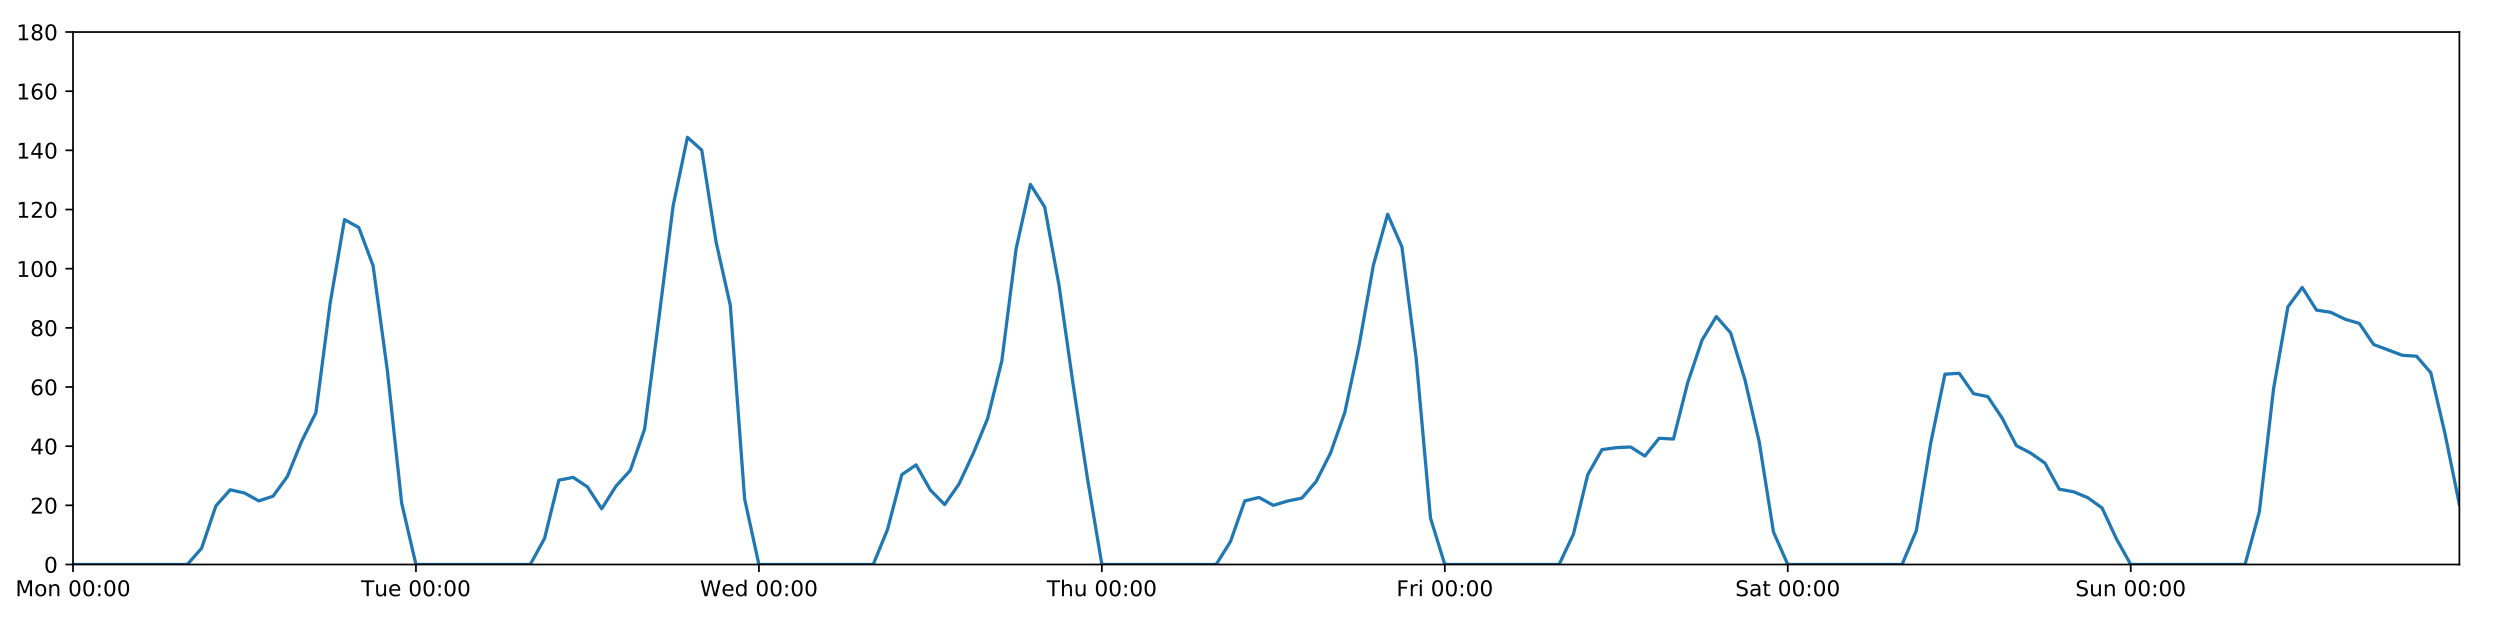
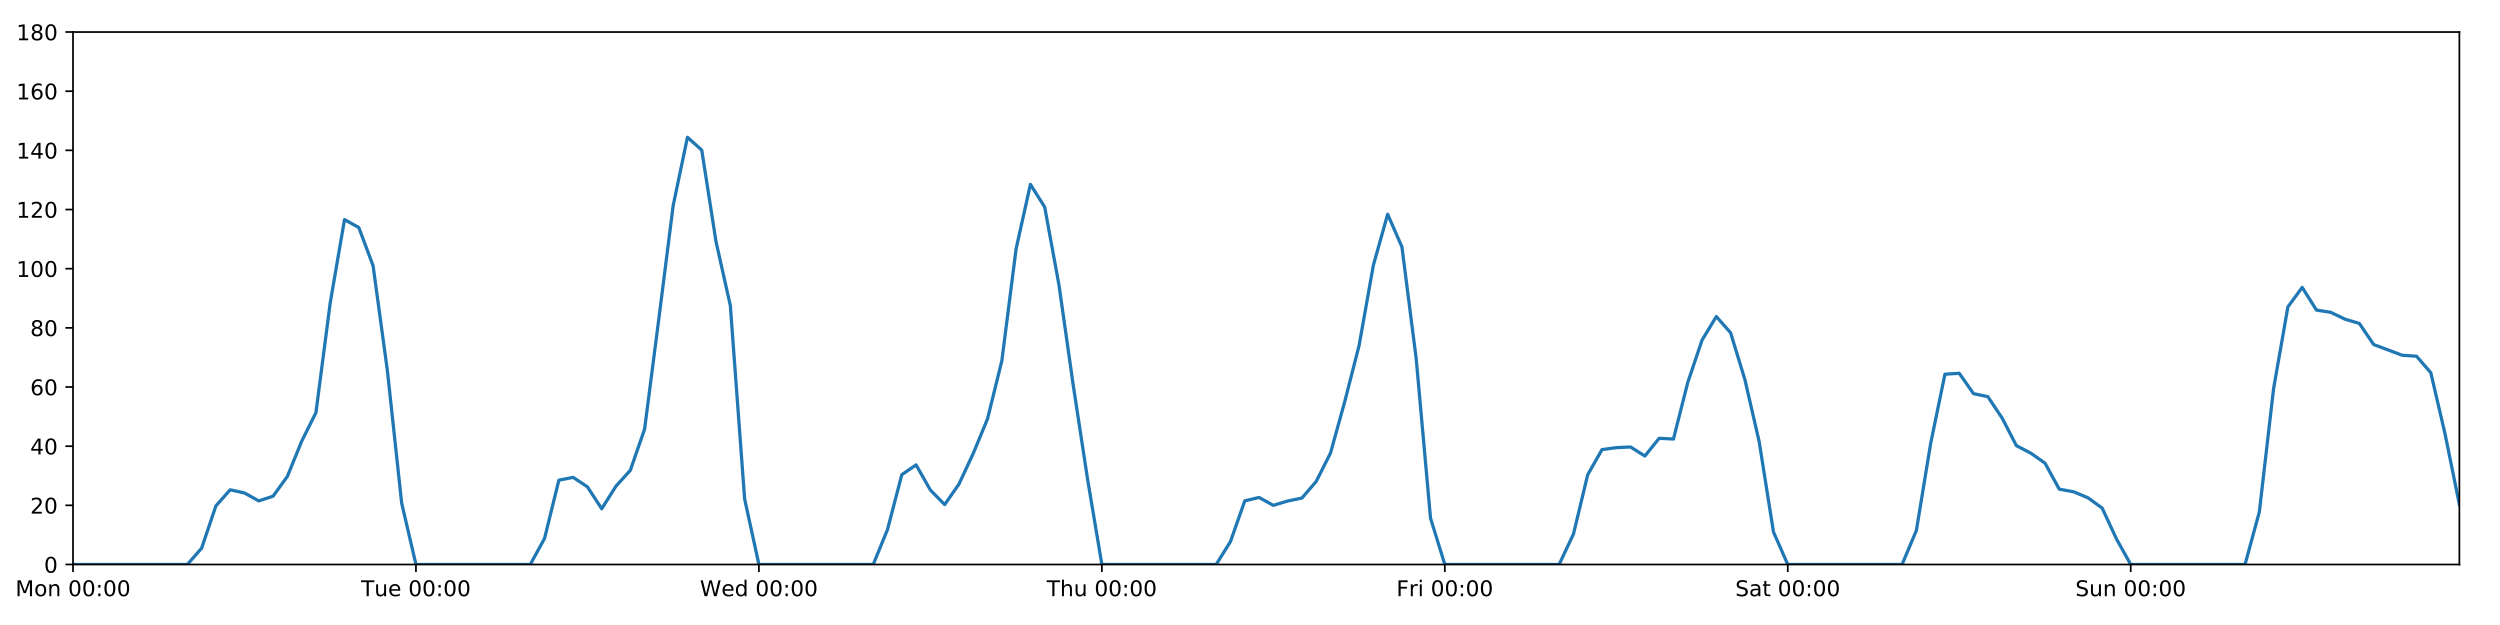
<svg xmlns="http://www.w3.org/2000/svg" xmlns:xlink="http://www.w3.org/1999/xlink" height="288pt" version="1.1" viewBox="0 0 1152 288" width="1152pt">
  <defs>
    <style type="text/css">
*{stroke-linecap:butt;stroke-linejoin:round;}
  </style>
  </defs>
  <g id="figure_1">
    <g id="patch_1">
      <path d="M 0 288  L 1152 288  L 1152 0  L 0 0  z " style="fill:#ffffff;" />
    </g>
    <g id="axes_1">
      <g id="patch_2">
        <path d="M 33.64 260.12  L 1133.28 260.12  L 1133.28 14.76  L 33.64 14.76  z " style="fill:#ffffff;" />
      </g>
      <g id="matplotlib.axis_1">
        <g id="xtick_1">
          <g id="line2d_1">
            <defs>
-               <path d="M 0 0  L 0 3.5  " id="m9b1e7c3854" style="stroke:#000000;stroke-width:0.8;" />
-             </defs>
-             <g>
-               <use style="stroke:#000000;stroke-width:0.8;" x="33.64" xlink:href="#m9b1e7c3854" y="260.12" />
+               <path d="M 0 0  L 0 3.5  " id="mc0a75260ae" style="stroke:#000000;stroke-width:0.8;" />
+             </defs>
+             <g>
+               <use style="stroke:#000000;stroke-width:0.8;" x="33.64" xlink:href="#mc0a75260ae" y="260.12" />
            </g>
          </g>
          <g id="text_1">
            <defs>
              <path d="M 9.812 72.906  L 24.516 72.906  L 43.109 23.297  L 61.812 72.906  L 76.516 72.906  L 76.516 0  L 66.891 0  L 66.891 64.016  L 48.094 14.016  L 38.188 14.016  L 19.391 64.016  L 19.391 0  L 9.812 0  z " id="DejaVuSans-77" />
              <path d="M 30.609 48.391  Q 23.391 48.391 19.188 42.75  Q 14.984 37.109 14.984 27.297  Q 14.984 17.484 19.156 11.844  Q 23.344 6.203 30.609 6.203  Q 37.797 6.203 41.984 11.859  Q 46.188 17.531 46.188 27.297  Q 46.188 37.016 41.984 42.703  Q 37.797 48.391 30.609 48.391  z M 30.609 56  Q 42.328 56 49.016 48.375  Q 55.719 40.766 55.719 27.297  Q 55.719 13.875 49.016 6.219  Q 42.328 -1.422 30.609 -1.422  Q 18.844 -1.422 12.172 6.219  Q 5.516 13.875 5.516 27.297  Q 5.516 40.766 12.172 48.375  Q 18.844 56 30.609 56  z " id="DejaVuSans-111" />
              <path d="M 54.891 33.016  L 54.891 0  L 45.906 0  L 45.906 32.719  Q 45.906 40.484 42.875 44.328  Q 39.844 48.188 33.797 48.188  Q 26.516 48.188 22.312 43.547  Q 18.109 38.922 18.109 30.906  L 18.109 0  L 9.078 0  L 9.078 54.688  L 18.109 54.688  L 18.109 46.188  Q 21.344 51.125 25.703 53.562  Q 30.078 56 35.797 56  Q 45.219 56 50.047 50.172  Q 54.891 44.344 54.891 33.016  z " id="DejaVuSans-110" />
              <path id="DejaVuSans-32" />
              <path d="M 31.781 66.406  Q 24.172 66.406 20.328 58.906  Q 16.5 51.422 16.5 36.375  Q 16.5 21.391 20.328 13.891  Q 24.172 6.391 31.781 6.391  Q 39.453 6.391 43.281 13.891  Q 47.125 21.391 47.125 36.375  Q 47.125 51.422 43.281 58.906  Q 39.453 66.406 31.781 66.406  z M 31.781 74.219  Q 44.047 74.219 50.516 64.516  Q 56.984 54.828 56.984 36.375  Q 56.984 17.969 50.516 8.266  Q 44.047 -1.422 31.781 -1.422  Q 19.531 -1.422 13.062 8.266  Q 6.594 17.969 6.594 36.375  Q 6.594 54.828 13.062 64.516  Q 19.531 74.219 31.781 74.219  z " id="DejaVuSans-48" />
              <path d="M 11.719 12.406  L 22.016 12.406  L 22.016 0  L 11.719 0  z M 11.719 51.703  L 22.016 51.703  L 22.016 39.312  L 11.719 39.312  z " id="DejaVuSans-58" />
            </defs>
            <g transform="translate(7.099375 274.7184)scale(0.1 -0.1)">
              <use xlink:href="#DejaVuSans-77" />
              <use x="86.279" xlink:href="#DejaVuSans-111" />
              <use x="147.461" xlink:href="#DejaVuSans-110" />
              <use x="210.84" xlink:href="#DejaVuSans-32" />
              <use x="242.627" xlink:href="#DejaVuSans-48" />
              <use x="306.25" xlink:href="#DejaVuSans-48" />
              <use x="369.873" xlink:href="#DejaVuSans-58" />
              <use x="403.564" xlink:href="#DejaVuSans-48" />
              <use x="467.188" xlink:href="#DejaVuSans-48" />
            </g>
          </g>
        </g>
        <g id="xtick_2">
          <g id="line2d_2">
            <g>
-               <use style="stroke:#000000;stroke-width:0.8;" x="191.672" xlink:href="#m9b1e7c3854" y="260.12" />
+               <use style="stroke:#000000;stroke-width:0.8;" x="191.672" xlink:href="#mc0a75260ae" y="260.12" />
            </g>
          </g>
          <g id="text_2">
            <defs>
              <path d="M -0.297 72.906  L 61.375 72.906  L 61.375 64.594  L 35.5 64.594  L 35.5 0  L 25.594 0  L 25.594 64.594  L -0.297 64.594  z " id="DejaVuSans-84" />
              <path d="M 8.5 21.578  L 8.5 54.688  L 17.484 54.688  L 17.484 21.922  Q 17.484 14.156 20.5 10.266  Q 23.531 6.391 29.594 6.391  Q 36.859 6.391 41.078 11.031  Q 45.312 15.672 45.312 23.688  L 45.312 54.688  L 54.297 54.688  L 54.297 0  L 45.312 0  L 45.312 8.406  Q 42.047 3.422 37.719 1  Q 33.406 -1.422 27.688 -1.422  Q 18.266 -1.422 13.375 4.438  Q 8.5 10.297 8.5 21.578  z M 31.109 56  z " id="DejaVuSans-117" />
              <path d="M 56.203 29.594  L 56.203 25.203  L 14.891 25.203  Q 15.484 15.922 20.484 11.062  Q 25.484 6.203 34.422 6.203  Q 39.594 6.203 44.453 7.469  Q 49.312 8.734 54.109 11.281  L 54.109 2.781  Q 49.266 0.734 44.188 -0.344  Q 39.109 -1.422 33.891 -1.422  Q 20.797 -1.422 13.156 6.188  Q 5.516 13.812 5.516 26.812  Q 5.516 40.234 12.766 48.109  Q 20.016 56 32.328 56  Q 43.359 56 49.781 48.891  Q 56.203 41.797 56.203 29.594  z M 47.219 32.234  Q 47.125 39.594 43.094 43.984  Q 39.062 48.391 32.422 48.391  Q 24.906 48.391 20.391 44.141  Q 15.875 39.891 15.188 32.172  z " id="DejaVuSans-101" />
            </defs>
            <g transform="translate(166.3862 274.7184)scale(0.1 -0.1)">
              <use xlink:href="#DejaVuSans-84" />
              <use x="60.85" xlink:href="#DejaVuSans-117" />
              <use x="124.229" xlink:href="#DejaVuSans-101" />
              <use x="185.752" xlink:href="#DejaVuSans-32" />
              <use x="217.539" xlink:href="#DejaVuSans-48" />
              <use x="281.162" xlink:href="#DejaVuSans-48" />
              <use x="344.785" xlink:href="#DejaVuSans-58" />
              <use x="378.477" xlink:href="#DejaVuSans-48" />
              <use x="442.1" xlink:href="#DejaVuSans-48" />
            </g>
          </g>
        </g>
        <g id="xtick_3">
          <g id="line2d_3">
            <g>
-               <use style="stroke:#000000;stroke-width:0.8;" x="349.704" xlink:href="#m9b1e7c3854" y="260.12" />
+               <use style="stroke:#000000;stroke-width:0.8;" x="349.704" xlink:href="#mc0a75260ae" y="260.12" />
            </g>
          </g>
          <g id="text_3">
            <defs>
              <path d="M 3.328 72.906  L 13.281 72.906  L 28.609 11.281  L 43.891 72.906  L 54.984 72.906  L 70.312 11.281  L 85.594 72.906  L 95.609 72.906  L 77.297 0  L 64.891 0  L 49.516 63.281  L 33.984 0  L 21.578 0  z " id="DejaVuSans-87" />
              <path d="M 45.406 46.391  L 45.406 75.984  L 54.391 75.984  L 54.391 0  L 45.406 0  L 45.406 8.203  Q 42.578 3.328 38.25 0.953  Q 33.938 -1.422 27.875 -1.422  Q 17.969 -1.422 11.734 6.484  Q 5.516 14.406 5.516 27.297  Q 5.516 40.188 11.734 48.094  Q 17.969 56 27.875 56  Q 33.938 56 38.25 53.625  Q 42.578 51.266 45.406 46.391  z M 14.797 27.297  Q 14.797 17.391 18.875 11.75  Q 22.953 6.109 30.078 6.109  Q 37.203 6.109 41.297 11.75  Q 45.406 17.391 45.406 27.297  Q 45.406 37.203 41.297 42.844  Q 37.203 48.484 30.078 48.484  Q 22.953 48.484 18.875 42.844  Q 14.797 37.203 14.797 27.297  z " id="DejaVuSans-100" />
            </defs>
            <g transform="translate(322.5151 274.7184)scale(0.1 -0.1)">
              <use xlink:href="#DejaVuSans-87" />
              <use x="98.799" xlink:href="#DejaVuSans-101" />
              <use x="160.322" xlink:href="#DejaVuSans-100" />
              <use x="223.799" xlink:href="#DejaVuSans-32" />
              <use x="255.586" xlink:href="#DejaVuSans-48" />
              <use x="319.209" xlink:href="#DejaVuSans-48" />
              <use x="382.832" xlink:href="#DejaVuSans-58" />
              <use x="416.523" xlink:href="#DejaVuSans-48" />
              <use x="480.146" xlink:href="#DejaVuSans-48" />
            </g>
          </g>
        </g>
        <g id="xtick_4">
          <g id="line2d_4">
            <g>
-               <use style="stroke:#000000;stroke-width:0.8;" x="507.736" xlink:href="#m9b1e7c3854" y="260.12" />
+               <use style="stroke:#000000;stroke-width:0.8;" x="507.736" xlink:href="#mc0a75260ae" y="260.12" />
            </g>
          </g>
          <g id="text_4">
            <defs>
              <path d="M 54.891 33.016  L 54.891 0  L 45.906 0  L 45.906 32.719  Q 45.906 40.484 42.875 44.328  Q 39.844 48.188 33.797 48.188  Q 26.516 48.188 22.312 43.547  Q 18.109 38.922 18.109 30.906  L 18.109 0  L 9.078 0  L 9.078 75.984  L 18.109 75.984  L 18.109 46.188  Q 21.344 51.125 25.703 53.562  Q 30.078 56 35.797 56  Q 45.219 56 50.047 50.172  Q 54.891 44.344 54.891 33.016  z " id="DejaVuSans-104" />
            </defs>
            <g transform="translate(482.3464 274.7184)scale(0.1 -0.1)">
              <use xlink:href="#DejaVuSans-84" />
              <use x="61.084" xlink:href="#DejaVuSans-104" />
              <use x="124.463" xlink:href="#DejaVuSans-117" />
              <use x="187.842" xlink:href="#DejaVuSans-32" />
              <use x="219.629" xlink:href="#DejaVuSans-48" />
              <use x="283.252" xlink:href="#DejaVuSans-48" />
              <use x="346.875" xlink:href="#DejaVuSans-58" />
              <use x="380.566" xlink:href="#DejaVuSans-48" />
              <use x="444.189" xlink:href="#DejaVuSans-48" />
            </g>
          </g>
        </g>
        <g id="xtick_5">
          <g id="line2d_5">
            <g>
-               <use style="stroke:#000000;stroke-width:0.8;" x="665.768" xlink:href="#m9b1e7c3854" y="260.12" />
+               <use style="stroke:#000000;stroke-width:0.8;" x="665.768" xlink:href="#mc0a75260ae" y="260.12" />
            </g>
          </g>
          <g id="text_5">
            <defs>
              <path d="M 9.812 72.906  L 51.703 72.906  L 51.703 64.594  L 19.672 64.594  L 19.672 43.109  L 48.578 43.109  L 48.578 34.812  L 19.672 34.812  L 19.672 0  L 9.812 0  z " id="DejaVuSans-70" />
              <path d="M 41.109 46.297  Q 39.594 47.172 37.812 47.578  Q 36.031 48 33.891 48  Q 26.266 48 22.188 43.047  Q 18.109 38.094 18.109 28.812  L 18.109 0  L 9.078 0  L 9.078 54.688  L 18.109 54.688  L 18.109 46.188  Q 20.953 51.172 25.484 53.578  Q 30.031 56 36.531 56  Q 37.453 56 38.578 55.875  Q 39.703 55.766 41.062 55.516  z " id="DejaVuSans-114" />
              <path d="M 9.422 54.688  L 18.406 54.688  L 18.406 0  L 9.422 0  z M 9.422 75.984  L 18.406 75.984  L 18.406 64.594  L 9.422 64.594  z " id="DejaVuSans-105" />
            </defs>
            <g transform="translate(643.4551 274.7184)scale(0.1 -0.1)">
              <use xlink:href="#DejaVuSans-70" />
              <use x="57.41" xlink:href="#DejaVuSans-114" />
              <use x="98.523" xlink:href="#DejaVuSans-105" />
              <use x="126.307" xlink:href="#DejaVuSans-32" />
              <use x="158.094" xlink:href="#DejaVuSans-48" />
              <use x="221.717" xlink:href="#DejaVuSans-48" />
              <use x="285.34" xlink:href="#DejaVuSans-58" />
              <use x="319.031" xlink:href="#DejaVuSans-48" />
              <use x="382.654" xlink:href="#DejaVuSans-48" />
            </g>
          </g>
        </g>
        <g id="xtick_6">
          <g id="line2d_6">
            <g>
-               <use style="stroke:#000000;stroke-width:0.8;" x="823.8" xlink:href="#m9b1e7c3854" y="260.12" />
+               <use style="stroke:#000000;stroke-width:0.8;" x="823.8" xlink:href="#mc0a75260ae" y="260.12" />
            </g>
          </g>
          <g id="text_6">
            <defs>
              <path d="M 53.516 70.516  L 53.516 60.891  Q 47.906 63.578 42.922 64.891  Q 37.938 66.219 33.297 66.219  Q 25.25 66.219 20.875 63.094  Q 16.5 59.969 16.5 54.203  Q 16.5 49.359 19.406 46.891  Q 22.312 44.438 30.422 42.922  L 36.375 41.703  Q 47.406 39.594 52.656 34.297  Q 57.906 29 57.906 20.125  Q 57.906 9.516 50.797 4.047  Q 43.703 -1.422 29.984 -1.422  Q 24.812 -1.422 18.969 -0.25  Q 13.141 0.922 6.891 3.219  L 6.891 13.375  Q 12.891 10.016 18.656 8.297  Q 24.422 6.594 29.984 6.594  Q 38.422 6.594 43.016 9.906  Q 47.609 13.234 47.609 19.391  Q 47.609 24.75 44.312 27.781  Q 41.016 30.812 33.5 32.328  L 27.484 33.5  Q 16.453 35.688 11.516 40.375  Q 6.594 45.062 6.594 53.422  Q 6.594 63.094 13.406 68.656  Q 20.219 74.219 32.172 74.219  Q 37.312 74.219 42.625 73.281  Q 47.953 72.359 53.516 70.516  z " id="DejaVuSans-83" />
              <path d="M 34.281 27.484  Q 23.391 27.484 19.188 25  Q 14.984 22.516 14.984 16.5  Q 14.984 11.719 18.141 8.906  Q 21.297 6.109 26.703 6.109  Q 34.188 6.109 38.703 11.406  Q 43.219 16.703 43.219 25.484  L 43.219 27.484  z M 52.203 31.203  L 52.203 0  L 43.219 0  L 43.219 8.297  Q 40.141 3.328 35.547 0.953  Q 30.953 -1.422 24.312 -1.422  Q 15.922 -1.422 10.953 3.297  Q 6 8.016 6 15.922  Q 6 25.141 12.172 29.828  Q 18.359 34.516 30.609 34.516  L 43.219 34.516  L 43.219 35.406  Q 43.219 41.609 39.141 45  Q 35.062 48.391 27.688 48.391  Q 23 48.391 18.547 47.266  Q 14.109 46.141 10.016 43.891  L 10.016 52.203  Q 14.938 54.109 19.578 55.047  Q 24.219 56 28.609 56  Q 40.484 56 46.344 49.844  Q 52.203 43.703 52.203 31.203  z " id="DejaVuSans-97" />
              <path d="M 18.312 70.219  L 18.312 54.688  L 36.812 54.688  L 36.812 47.703  L 18.312 47.703  L 18.312 18.016  Q 18.312 11.328 20.141 9.422  Q 21.969 7.516 27.594 7.516  L 36.812 7.516  L 36.812 0  L 27.594 0  Q 17.188 0 13.234 3.875  Q 9.281 7.766 9.281 18.016  L 9.281 47.703  L 2.688 47.703  L 2.688 54.688  L 9.281 54.688  L 9.281 70.219  z " id="DejaVuSans-116" />
            </defs>
            <g transform="translate(799.6036 274.7184)scale(0.1 -0.1)">
              <use xlink:href="#DejaVuSans-83" />
              <use x="63.477" xlink:href="#DejaVuSans-97" />
              <use x="124.756" xlink:href="#DejaVuSans-116" />
              <use x="163.965" xlink:href="#DejaVuSans-32" />
              <use x="195.752" xlink:href="#DejaVuSans-48" />
              <use x="259.375" xlink:href="#DejaVuSans-48" />
              <use x="322.998" xlink:href="#DejaVuSans-58" />
              <use x="356.689" xlink:href="#DejaVuSans-48" />
              <use x="420.312" xlink:href="#DejaVuSans-48" />
            </g>
          </g>
        </g>
        <g id="xtick_7">
          <g id="line2d_7">
            <g>
-               <use style="stroke:#000000;stroke-width:0.8;" x="981.833" xlink:href="#m9b1e7c3854" y="260.12" />
+               <use style="stroke:#000000;stroke-width:0.8;" x="981.833" xlink:href="#mc0a75260ae" y="260.12" />
            </g>
          </g>
          <g id="text_7">
            <g transform="translate(956.3224 274.7184)scale(0.1 -0.1)">
              <use xlink:href="#DejaVuSans-83" />
              <use x="63.477" xlink:href="#DejaVuSans-117" />
              <use x="126.855" xlink:href="#DejaVuSans-110" />
              <use x="190.234" xlink:href="#DejaVuSans-32" />
              <use x="222.021" xlink:href="#DejaVuSans-48" />
              <use x="285.645" xlink:href="#DejaVuSans-48" />
              <use x="349.268" xlink:href="#DejaVuSans-58" />
              <use x="382.959" xlink:href="#DejaVuSans-48" />
              <use x="446.582" xlink:href="#DejaVuSans-48" />
            </g>
          </g>
        </g>
      </g>
      <g id="matplotlib.axis_2">
        <g id="ytick_1">
          <g id="line2d_8">
            <defs>
-               <path d="M 0 0  L -3.5 0  " id="m53e86be76f" style="stroke:#000000;stroke-width:0.8;" />
-             </defs>
-             <g>
-               <use style="stroke:#000000;stroke-width:0.8;" x="33.64" xlink:href="#m53e86be76f" y="260.12" />
+               <path d="M 0 0  L -3.5 0  " id="ma2b3ce0832" style="stroke:#000000;stroke-width:0.8;" />
+             </defs>
+             <g>
+               <use style="stroke:#000000;stroke-width:0.8;" x="33.64" xlink:href="#ma2b3ce0832" y="260.12" />
            </g>
          </g>
          <g id="text_8">
            <g transform="translate(20.2775 263.9192)scale(0.1 -0.1)">
              <use xlink:href="#DejaVuSans-48" />
            </g>
          </g>
        </g>
        <g id="ytick_2">
          <g id="line2d_9">
            <g>
-               <use style="stroke:#000000;stroke-width:0.8;" x="33.64" xlink:href="#m53e86be76f" y="232.858" />
+               <use style="stroke:#000000;stroke-width:0.8;" x="33.64" xlink:href="#ma2b3ce0832" y="232.858" />
            </g>
          </g>
          <g id="text_9">
            <defs>
              <path d="M 19.188 8.297  L 53.609 8.297  L 53.609 0  L 7.328 0  L 7.328 8.297  Q 12.938 14.109 22.625 23.891  Q 32.328 33.688 34.812 36.531  Q 39.547 41.844 41.422 45.531  Q 43.312 49.219 43.312 52.781  Q 43.312 58.594 39.234 62.25  Q 35.156 65.922 28.609 65.922  Q 23.969 65.922 18.812 64.312  Q 13.672 62.703 7.812 59.422  L 7.812 69.391  Q 13.766 71.781 18.938 73  Q 24.125 74.219 28.422 74.219  Q 39.75 74.219 46.484 68.547  Q 53.219 62.891 53.219 53.422  Q 53.219 48.922 51.531 44.891  Q 49.859 40.875 45.406 35.406  Q 44.188 33.984 37.641 27.219  Q 31.109 20.453 19.188 8.297  z " id="DejaVuSans-50" />
            </defs>
            <g transform="translate(13.915 236.657)scale(0.1 -0.1)">
              <use xlink:href="#DejaVuSans-50" />
              <use x="63.623" xlink:href="#DejaVuSans-48" />
            </g>
          </g>
        </g>
        <g id="ytick_3">
          <g id="line2d_10">
            <g>
-               <use style="stroke:#000000;stroke-width:0.8;" x="33.64" xlink:href="#m53e86be76f" y="205.596" />
+               <use style="stroke:#000000;stroke-width:0.8;" x="33.64" xlink:href="#ma2b3ce0832" y="205.596" />
            </g>
          </g>
          <g id="text_10">
            <defs>
              <path d="M 37.797 64.312  L 12.891 25.391  L 37.797 25.391  z M 35.203 72.906  L 47.609 72.906  L 47.609 25.391  L 58.016 25.391  L 58.016 17.188  L 47.609 17.188  L 47.609 0  L 37.797 0  L 37.797 17.188  L 4.891 17.188  L 4.891 26.703  z " id="DejaVuSans-52" />
            </defs>
            <g transform="translate(13.915 209.3948)scale(0.1 -0.1)">
              <use xlink:href="#DejaVuSans-52" />
              <use x="63.623" xlink:href="#DejaVuSans-48" />
            </g>
          </g>
        </g>
        <g id="ytick_4">
          <g id="line2d_11">
            <g>
-               <use style="stroke:#000000;stroke-width:0.8;" x="33.64" xlink:href="#m53e86be76f" y="178.333" />
+               <use style="stroke:#000000;stroke-width:0.8;" x="33.64" xlink:href="#ma2b3ce0832" y="178.333" />
            </g>
          </g>
          <g id="text_11">
            <defs>
              <path d="M 33.016 40.375  Q 26.375 40.375 22.484 35.828  Q 18.609 31.297 18.609 23.391  Q 18.609 15.531 22.484 10.953  Q 26.375 6.391 33.016 6.391  Q 39.656 6.391 43.531 10.953  Q 47.406 15.531 47.406 23.391  Q 47.406 31.297 43.531 35.828  Q 39.656 40.375 33.016 40.375  z M 52.594 71.297  L 52.594 62.312  Q 48.875 64.062 45.094 64.984  Q 41.312 65.922 37.594 65.922  Q 27.828 65.922 22.672 59.328  Q 17.531 52.734 16.797 39.406  Q 19.672 43.656 24.016 45.922  Q 28.375 48.188 33.594 48.188  Q 44.578 48.188 50.953 41.516  Q 57.328 34.859 57.328 23.391  Q 57.328 12.156 50.688 5.359  Q 44.047 -1.422 33.016 -1.422  Q 20.359 -1.422 13.672 8.266  Q 6.984 17.969 6.984 36.375  Q 6.984 53.656 15.188 63.938  Q 23.391 74.219 37.203 74.219  Q 40.922 74.219 44.703 73.484  Q 48.484 72.75 52.594 71.297  z " id="DejaVuSans-54" />
            </defs>
            <g transform="translate(13.915 182.1326)scale(0.1 -0.1)">
              <use xlink:href="#DejaVuSans-54" />
              <use x="63.623" xlink:href="#DejaVuSans-48" />
            </g>
          </g>
        </g>
        <g id="ytick_5">
          <g id="line2d_12">
            <g>
-               <use style="stroke:#000000;stroke-width:0.8;" x="33.64" xlink:href="#m53e86be76f" y="151.071" />
+               <use style="stroke:#000000;stroke-width:0.8;" x="33.64" xlink:href="#ma2b3ce0832" y="151.071" />
            </g>
          </g>
          <g id="text_12">
            <defs>
              <path d="M 31.781 34.625  Q 24.75 34.625 20.719 30.859  Q 16.703 27.094 16.703 20.516  Q 16.703 13.922 20.719 10.156  Q 24.75 6.391 31.781 6.391  Q 38.812 6.391 42.859 10.172  Q 46.922 13.969 46.922 20.516  Q 46.922 27.094 42.891 30.859  Q 38.875 34.625 31.781 34.625  z M 21.922 38.812  Q 15.578 40.375 12.031 44.719  Q 8.5 49.078 8.5 55.328  Q 8.5 64.062 14.719 69.141  Q 20.953 74.219 31.781 74.219  Q 42.672 74.219 48.875 69.141  Q 55.078 64.062 55.078 55.328  Q 55.078 49.078 51.531 44.719  Q 48 40.375 41.703 38.812  Q 48.828 37.156 52.797 32.312  Q 56.781 27.484 56.781 20.516  Q 56.781 9.906 50.312 4.234  Q 43.844 -1.422 31.781 -1.422  Q 19.734 -1.422 13.25 4.234  Q 6.781 9.906 6.781 20.516  Q 6.781 27.484 10.781 32.312  Q 14.797 37.156 21.922 38.812  z M 18.312 54.391  Q 18.312 48.734 21.844 45.562  Q 25.391 42.391 31.781 42.391  Q 38.141 42.391 41.719 45.562  Q 45.312 48.734 45.312 54.391  Q 45.312 60.062 41.719 63.234  Q 38.141 66.406 31.781 66.406  Q 25.391 66.406 21.844 63.234  Q 18.312 60.062 18.312 54.391  z " id="DejaVuSans-56" />
            </defs>
            <g transform="translate(13.915 154.8703)scale(0.1 -0.1)">
              <use xlink:href="#DejaVuSans-56" />
              <use x="63.623" xlink:href="#DejaVuSans-48" />
            </g>
          </g>
        </g>
        <g id="ytick_6">
          <g id="line2d_13">
            <g>
-               <use style="stroke:#000000;stroke-width:0.8;" x="33.64" xlink:href="#m53e86be76f" y="123.809" />
+               <use style="stroke:#000000;stroke-width:0.8;" x="33.64" xlink:href="#ma2b3ce0832" y="123.809" />
            </g>
          </g>
          <g id="text_13">
            <defs>
              <path d="M 12.406 8.297  L 28.516 8.297  L 28.516 63.922  L 10.984 60.406  L 10.984 69.391  L 28.422 72.906  L 38.281 72.906  L 38.281 8.297  L 54.391 8.297  L 54.391 0  L 12.406 0  z " id="DejaVuSans-49" />
            </defs>
            <g transform="translate(7.5525 127.6081)scale(0.1 -0.1)">
              <use xlink:href="#DejaVuSans-49" />
              <use x="63.623" xlink:href="#DejaVuSans-48" />
              <use x="127.246" xlink:href="#DejaVuSans-48" />
            </g>
          </g>
        </g>
        <g id="ytick_7">
          <g id="line2d_14">
            <g>
-               <use style="stroke:#000000;stroke-width:0.8;" x="33.64" xlink:href="#m53e86be76f" y="96.547" />
+               <use style="stroke:#000000;stroke-width:0.8;" x="33.64" xlink:href="#ma2b3ce0832" y="96.547" />
            </g>
          </g>
          <g id="text_14">
            <g transform="translate(7.5525 100.3459)scale(0.1 -0.1)">
              <use xlink:href="#DejaVuSans-49" />
              <use x="63.623" xlink:href="#DejaVuSans-50" />
              <use x="127.246" xlink:href="#DejaVuSans-48" />
            </g>
          </g>
        </g>
        <g id="ytick_8">
          <g id="line2d_15">
            <g>
-               <use style="stroke:#000000;stroke-width:0.8;" x="33.64" xlink:href="#m53e86be76f" y="69.284" />
+               <use style="stroke:#000000;stroke-width:0.8;" x="33.64" xlink:href="#ma2b3ce0832" y="69.284" />
            </g>
          </g>
          <g id="text_15">
            <g transform="translate(7.5525 73.08366)scale(0.1 -0.1)">
              <use xlink:href="#DejaVuSans-49" />
              <use x="63.623" xlink:href="#DejaVuSans-52" />
              <use x="127.246" xlink:href="#DejaVuSans-48" />
            </g>
          </g>
        </g>
        <g id="ytick_9">
          <g id="line2d_16">
            <g>
-               <use style="stroke:#000000;stroke-width:0.8;" x="33.64" xlink:href="#m53e86be76f" y="42.022" />
+               <use style="stroke:#000000;stroke-width:0.8;" x="33.64" xlink:href="#ma2b3ce0832" y="42.022" />
            </g>
          </g>
          <g id="text_16">
            <g transform="translate(7.5525 45.82144)scale(0.1 -0.1)">
              <use xlink:href="#DejaVuSans-49" />
              <use x="63.623" xlink:href="#DejaVuSans-54" />
              <use x="127.246" xlink:href="#DejaVuSans-48" />
            </g>
          </g>
        </g>
        <g id="ytick_10">
          <g id="line2d_17">
            <g>
-               <use style="stroke:#000000;stroke-width:0.8;" x="33.64" xlink:href="#m53e86be76f" y="14.76" />
+               <use style="stroke:#000000;stroke-width:0.8;" x="33.64" xlink:href="#ma2b3ce0832" y="14.76" />
            </g>
          </g>
          <g id="text_17">
            <g transform="translate(7.5525 18.55922)scale(0.1 -0.1)">
              <use xlink:href="#DejaVuSans-49" />
              <use x="63.623" xlink:href="#DejaVuSans-56" />
              <use x="127.246" xlink:href="#DejaVuSans-48" />
            </g>
          </g>
        </g>
      </g>
      <g id="line2d_18">
-         <path clip-path="url(#pa5f2a4b6b7)" d="M 33.64 260.12  L 86.317 260.12  L 92.902 252.623  L 99.487 233.106  L 106.071 225.701  L 112.656 227.157  L 119.241 230.813  L 125.825 228.655  L 132.41 219.567  L 138.995 203.365  L 145.579 190.147  L 152.164 139.547  L 158.749 101.204  L 165.333 104.839  L 171.918 122.446  L 178.503 170.774  L 185.087 231.835  L 191.672 260.12  L 244.349 260.12  L 250.934 248.1  L 257.519 221.271  L 264.103 219.97  L 270.688 224.338  L 277.273 234.448  L 283.857 223.998  L 290.442 216.748  L 297.027 197.758  L 303.611 146.734  L 310.196 94.729  L 316.781 63.264  L 323.366 69.171  L 329.95 111.417  L 336.535 140.786  L 343.12 229.904  L 349.704 260.12  L 402.382 260.12  L 408.966 243.99  L 415.551 218.731  L 422.136 214.229  L 428.72 225.815  L 435.305 232.517  L 441.89 223.068  L 448.474 208.941  L 455.059 192.987  L 461.644 166.293  L 468.228 114.608  L 474.813 84.96  L 481.398 95.431  L 487.982 131.368  L 494.567 177.652  L 501.152 220.817  L 507.736 260.12  L 560.414 260.12  L 566.998 249.556  L 573.583 230.813  L 580.168 229.223  L 586.752 232.858  L 593.337 230.875  L 599.922 229.512  L 606.506 221.839  L 613.091 208.776  L 619.676 190.09  L 626.26 159.25  L 632.845 122.219  L 639.43 98.728  L 646.014 113.813  L 652.599 165.436  L 659.184 238.765  L 665.768 260.12  L 718.446 260.12  L 725.03 246.148  L 731.615 218.772  L 738.2 207.186  L 744.784 206.277  L 751.369 205.967  L 757.954 210.139  L 764.538 201.961  L 771.123 202.301  L 777.708 176.289  L 784.292 156.751  L 790.877 145.867  L 797.462 153.343  L 804.046 174.926  L 810.631 203.551  L 817.216 245.126  L 823.8 260.12  L 876.478 260.12  L 883.063 244.444  L 889.647 204.346  L 896.232 172.427  L 902.817 172.013  L 909.401 181.4  L 915.986 182.763  L 922.571 192.646  L 929.155 205.348  L 935.74 208.776  L 942.325 213.402  L 948.909 225.413  L 955.494 226.61  L 962.079 229.336  L 968.663 234.107  L 975.248 248.306  L 981.833 260.12  L 1034.51 260.12  L 1041.095 235.925  L 1047.679 179.015  L 1054.264 141.405  L 1060.849 132.442  L 1067.433 142.892  L 1074.018 143.915  L 1080.603 147.095  L 1087.187 149.026  L 1093.772 158.754  L 1106.941 163.711  L 1113.526 164.134  L 1120.111 171.745  L 1126.695 200.03  L 1133.28 232.486  L 1133.28 232.486  " style="fill:none;stroke:#1f77b4;stroke-linecap:square;stroke-width:1.5;" />
+         <path clip-path="url(#p5c9c6de385)" d="M 33.64 260.12  L 86.317 260.12  L 92.902 252.623  L 99.487 233.106  L 106.071 225.701  L 112.656 227.157  L 119.241 230.813  L 125.825 228.655  L 132.41 219.567  L 138.995 203.365  L 145.579 190.147  L 152.164 139.547  L 158.749 101.204  L 165.333 104.839  L 171.918 122.446  L 178.503 170.774  L 185.087 231.835  L 191.672 260.12  L 244.349 260.12  L 250.934 248.1  L 257.519 221.271  L 264.103 219.97  L 270.688 224.338  L 277.273 234.448  L 283.857 223.998  L 290.442 216.748  L 297.027 197.758  L 303.611 146.734  L 310.196 94.729  L 316.781 63.264  L 323.366 69.171  L 329.95 111.417  L 336.535 140.786  L 343.12 229.904  L 349.704 260.12  L 402.382 260.12  L 408.966 243.99  L 415.551 218.731  L 422.136 214.229  L 428.72 225.815  L 435.305 232.517  L 441.89 223.068  L 448.474 208.941  L 455.059 192.987  L 461.644 166.293  L 468.228 114.608  L 474.813 84.96  L 481.398 95.431  L 487.982 131.368  L 494.567 177.652  L 501.152 220.817  L 507.736 260.12  L 560.414 260.12  L 566.998 249.556  L 573.583 230.813  L 580.168 229.223  L 586.752 232.858  L 593.337 230.875  L 599.922 229.512  L 606.506 221.839  L 613.091 208.776  L 619.676 184.997  L 626.26 159.25  L 632.845 122.219  L 639.43 98.728  L 646.014 113.813  L 652.599 165.436  L 659.184 238.765  L 665.768 260.12  L 718.446 260.12  L 725.03 246.148  L 731.615 218.772  L 738.2 207.186  L 744.784 206.277  L 751.369 205.967  L 757.954 210.139  L 764.538 201.961  L 771.123 202.301  L 777.708 176.289  L 784.292 156.751  L 790.877 145.867  L 797.462 153.343  L 804.046 174.926  L 810.631 203.551  L 817.216 245.126  L 823.8 260.12  L 876.478 260.12  L 883.063 244.444  L 889.647 204.346  L 896.232 172.427  L 902.817 172.013  L 909.401 181.4  L 915.986 182.763  L 922.571 192.646  L 929.155 205.348  L 935.74 208.776  L 942.325 213.402  L 948.909 225.413  L 955.494 226.61  L 962.079 229.336  L 968.663 234.107  L 975.248 248.306  L 981.833 260.12  L 1034.51 260.12  L 1041.095 235.925  L 1047.679 179.015  L 1054.264 141.405  L 1060.849 132.442  L 1067.433 142.892  L 1074.018 143.915  L 1080.603 147.095  L 1087.187 149.026  L 1093.772 158.754  L 1106.941 163.711  L 1113.526 164.134  L 1120.111 171.745  L 1126.695 200.03  L 1133.28 232.486  L 1133.28 232.486  " style="fill:none;stroke:#1f77b4;stroke-linecap:square;stroke-width:1.5;" />
      </g>
      <g id="patch_3">
        <path d="M 33.64 260.12  L 33.64 14.76  " style="fill:none;stroke:#000000;stroke-linecap:square;stroke-linejoin:miter;stroke-width:0.8;" />
      </g>
      <g id="patch_4">
        <path d="M 1133.28 260.12  L 1133.28 14.76  " style="fill:none;stroke:#000000;stroke-linecap:square;stroke-linejoin:miter;stroke-width:0.8;" />
      </g>
      <g id="patch_5">
        <path d="M 33.64 260.12  L 1133.28 260.12  " style="fill:none;stroke:#000000;stroke-linecap:square;stroke-linejoin:miter;stroke-width:0.8;" />
      </g>
      <g id="patch_6">
        <path d="M 33.64 14.76  L 1133.28 14.76  " style="fill:none;stroke:#000000;stroke-linecap:square;stroke-linejoin:miter;stroke-width:0.8;" />
      </g>
    </g>
  </g>
  <defs>
-     <clipPath id="pa5f2a4b6b7">
+     <clipPath id="p5c9c6de385">
      <rect height="245.36" width="1099.64" x="33.64" y="14.76" />
    </clipPath>
  </defs>
</svg>
